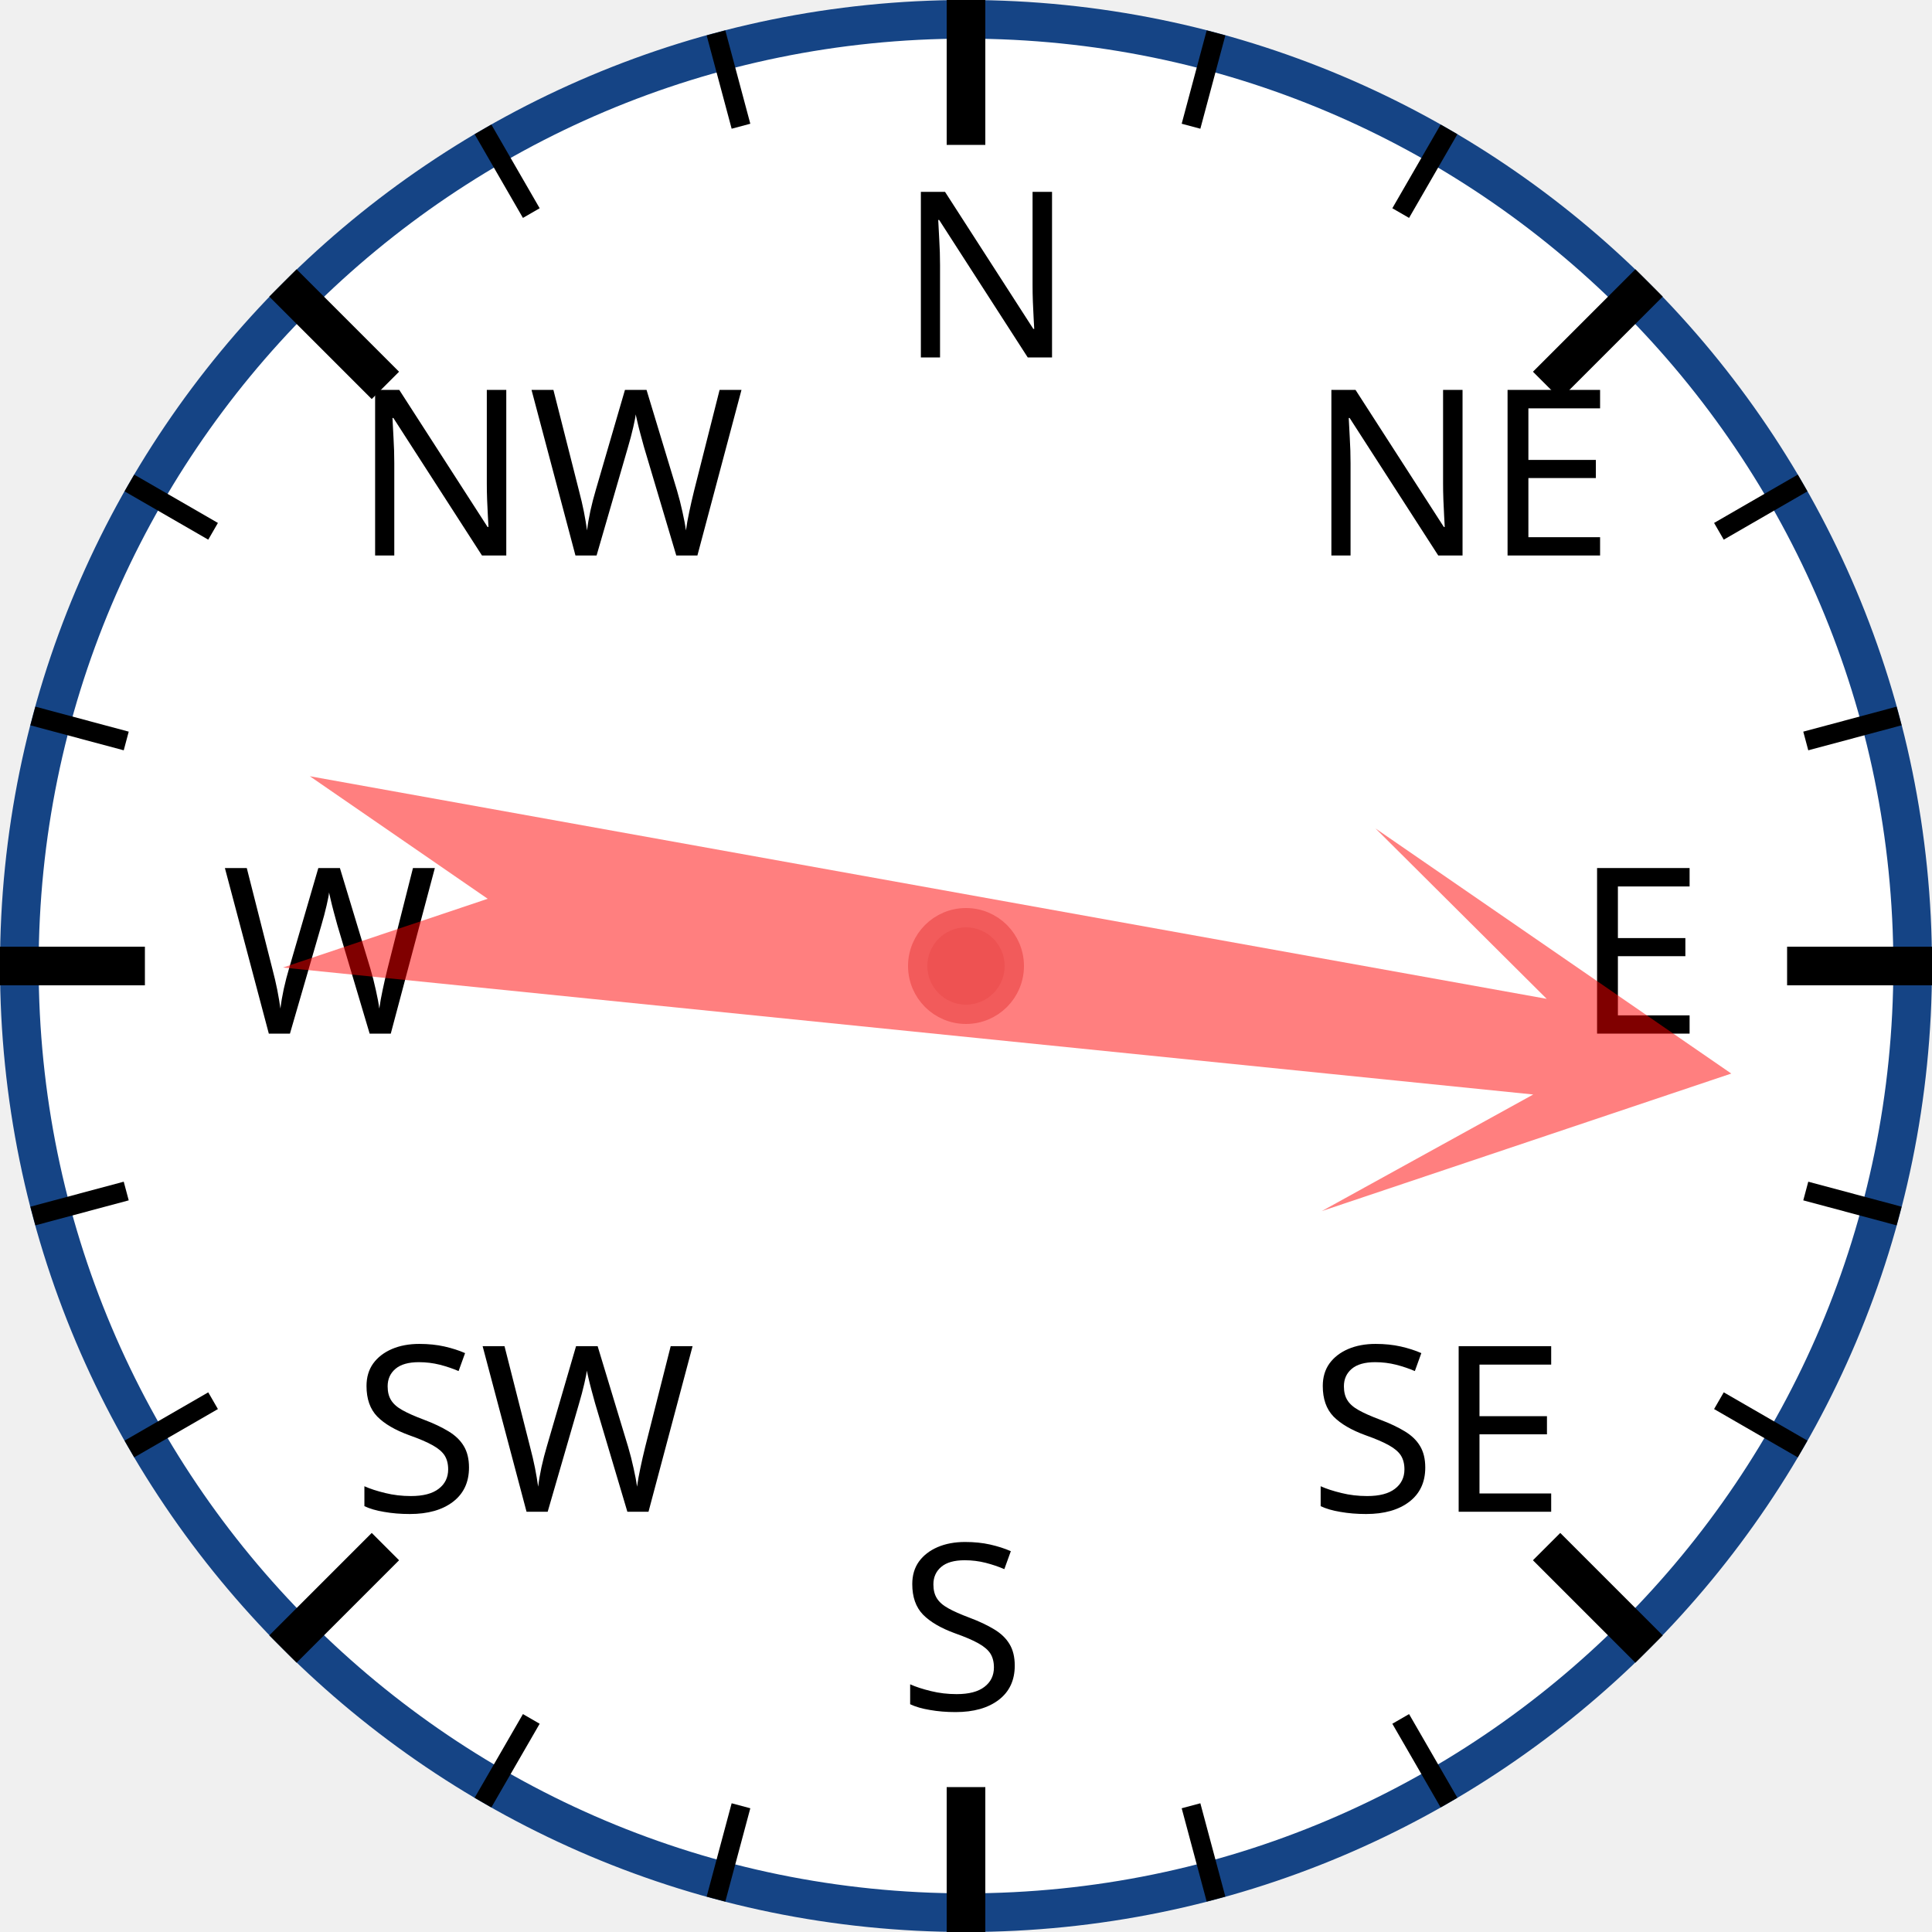
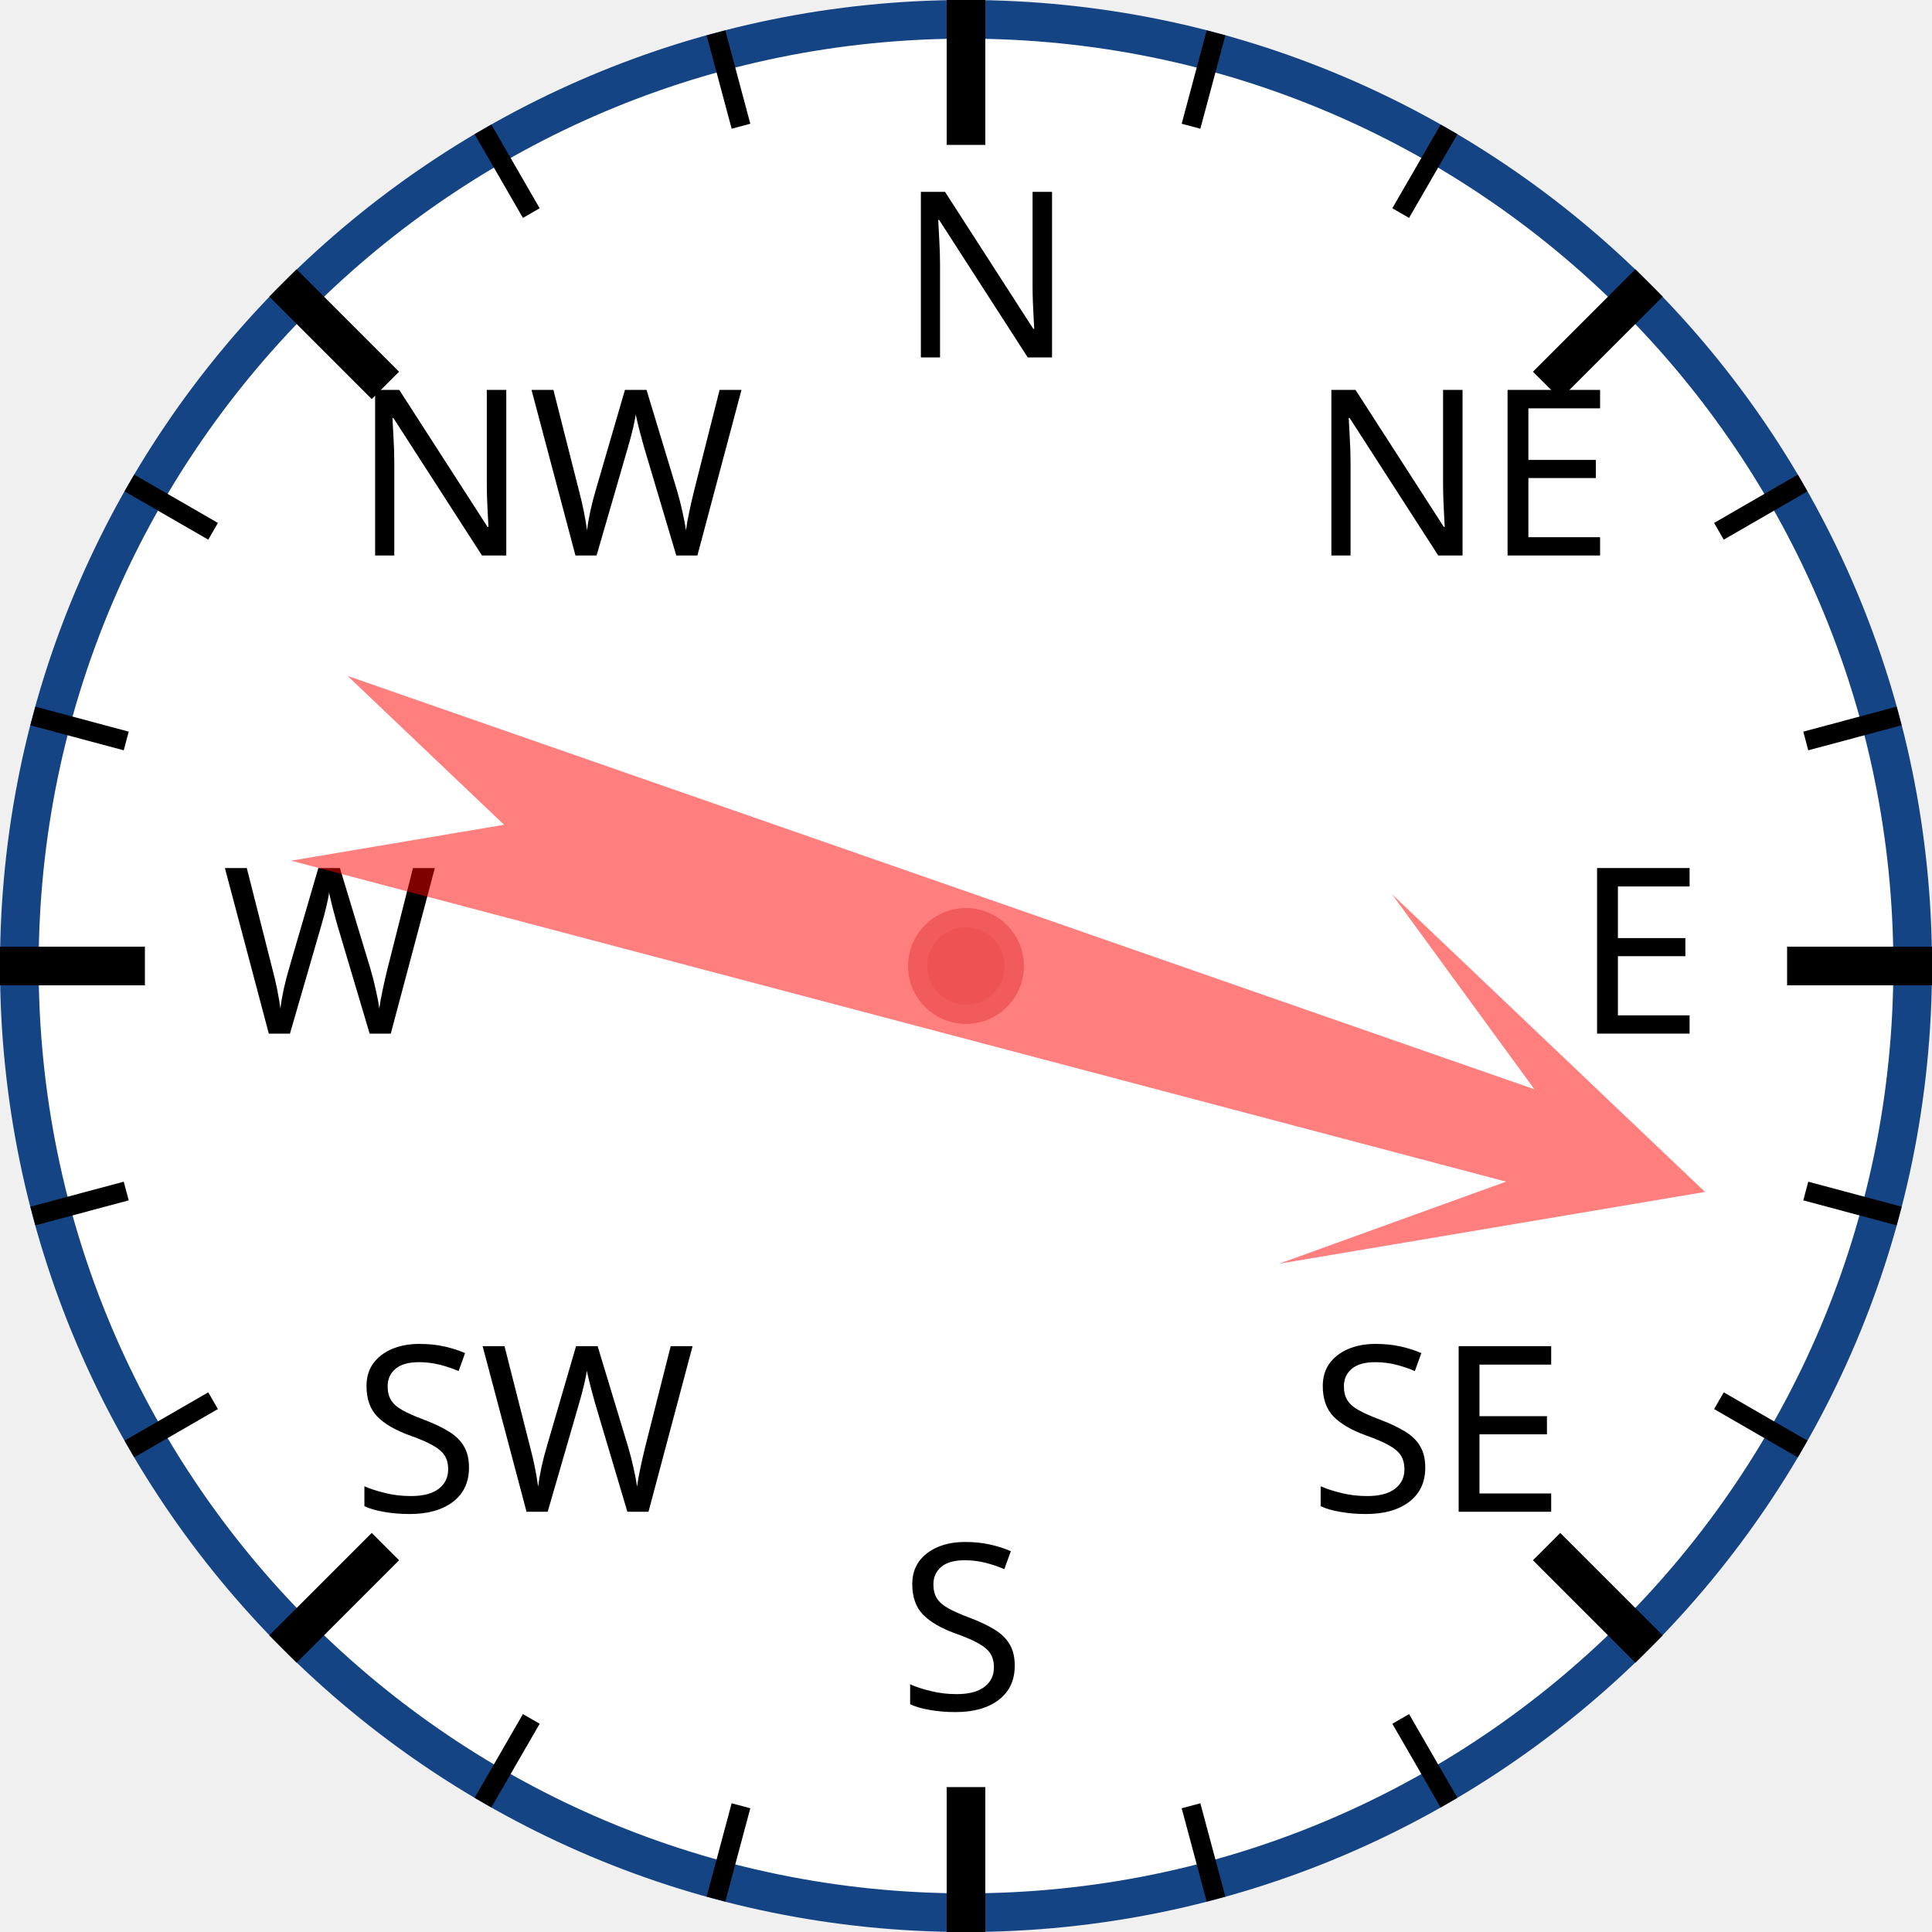
<svg xmlns="http://www.w3.org/2000/svg" width="120px" height="120px" viewBox="0 0 200 200">
  <circle cx="100" cy="100" r="98" style="fill: white; stroke: #154485; stroke-width: 4;" />
  <text x="93.0" y="37.0" style="font-family: sans-serif; font-size: 18pt;">N</text>
  <line x1="100.0" y1="0.0" x2="100.0" y2="15.0" style="stroke: black; stroke-width: 4;" />
  <line x1="74.118" y1="3.407" x2="76.706" y2="13.067" style="stroke: black; stroke-width: 2;" />
  <line x1="50" y1="13.397" x2="55" y2="22.058" style="stroke: black; stroke-width: 2;" />
  <text x="36.503" y="57.503" style="font-family: sans-serif; font-size: 18pt;">NW</text>
  <line x1="29.289" y1="29.289" x2="39.896" y2="39.896" style="stroke: black; stroke-width: 4;" />
  <line x1="13.397" y1="50" x2="22.058" y2="55" style="stroke: black; stroke-width: 2;" />
  <line x1="3.407" y1="74.118" x2="13.067" y2="76.706" style="stroke: black; stroke-width: 2;" />
  <text x="23.0" y="107.0" style="font-family: sans-serif; font-size: 18pt;">W</text>
  <line x1="0.0" y1="100.0" x2="15.0" y2="100.0" style="stroke: black; stroke-width: 4;" />
  <line x1="3.407" y1="125.882" x2="13.067" y2="123.294" style="stroke: black; stroke-width: 2;" />
  <line x1="13.397" y1="150" x2="22.058" y2="145" style="stroke: black; stroke-width: 2;" />
  <text x="36.503" y="156.497" style="font-family: sans-serif; font-size: 18pt;">SW</text>
  <line x1="29.289" y1="170.711" x2="39.896" y2="160.104" style="stroke: black; stroke-width: 4;" />
  <line x1="50" y1="186.603" x2="55" y2="177.942" style="stroke: black; stroke-width: 2;" />
  <line x1="74.118" y1="196.593" x2="76.706" y2="186.933" style="stroke: black; stroke-width: 2;" />
  <text x="93" y="177.0" style="font-family: sans-serif; font-size: 18pt;">S</text>
  <line x1="100" y1="200.0" x2="100" y2="185.0" style="stroke: black; stroke-width: 4;" />
  <line x1="125.882" y1="196.593" x2="123.294" y2="186.933" style="stroke: black; stroke-width: 2;" />
  <line x1="150.0" y1="186.603" x2="145.0" y2="177.942" style="stroke: black; stroke-width: 2;" />
  <text x="135.497" y="156.497" style="font-family: sans-serif; font-size: 18pt;">SE</text>
  <line x1="170.711" y1="170.711" x2="160.104" y2="160.104" style="stroke: black; stroke-width: 4;" />
  <line x1="186.603" y1="150" x2="177.942" y2="145" style="stroke: black; stroke-width: 2;" />
  <line x1="196.593" y1="125.882" x2="186.933" y2="123.294" style="stroke: black; stroke-width: 2;" />
  <text x="163.0" y="107" style="font-family: sans-serif; font-size: 18pt;">E</text>
  <line x1="200.0" y1="100" x2="185.0" y2="100" style="stroke: black; stroke-width: 4;" />
  <line x1="196.593" y1="74.118" x2="186.933" y2="76.706" style="stroke: black; stroke-width: 2;" />
  <line x1="186.603" y1="50" x2="177.942" y2="55" style="stroke: black; stroke-width: 2;" />
  <text x="135.497" y="57.503" style="font-family: sans-serif; font-size: 18pt;">NE</text>
  <line x1="170.711" y1="29.289" x2="160.104" y2="39.896" style="stroke: black; stroke-width: 4;" />
  <line x1="150" y1="13.397" x2="145" y2="22.058" style="stroke: black; stroke-width: 2;" />
  <line x1="125.882" y1="3.407" x2="123.294" y2="13.067" style="stroke: black; stroke-width: 2;" />
-   <polygon points="100 20 120 60 105 40 110 170 100 150 90 170 95 40 80 60" style="fill: red; fill-opacity: 0.5;" transform="rotate(98,100,100)" />
+   <polygon points="100 20 120 60 105 40 110 170 100 150 90 170 95 40 80 60" style="fill: red; fill-opacity: 0.5;" transform="rotate(107,100,100)" />
  <circle cx="100" cy="100" r="5" style="fill: #EE5252; stroke: #F25B5B; stroke-width: 2;" />
</svg>
